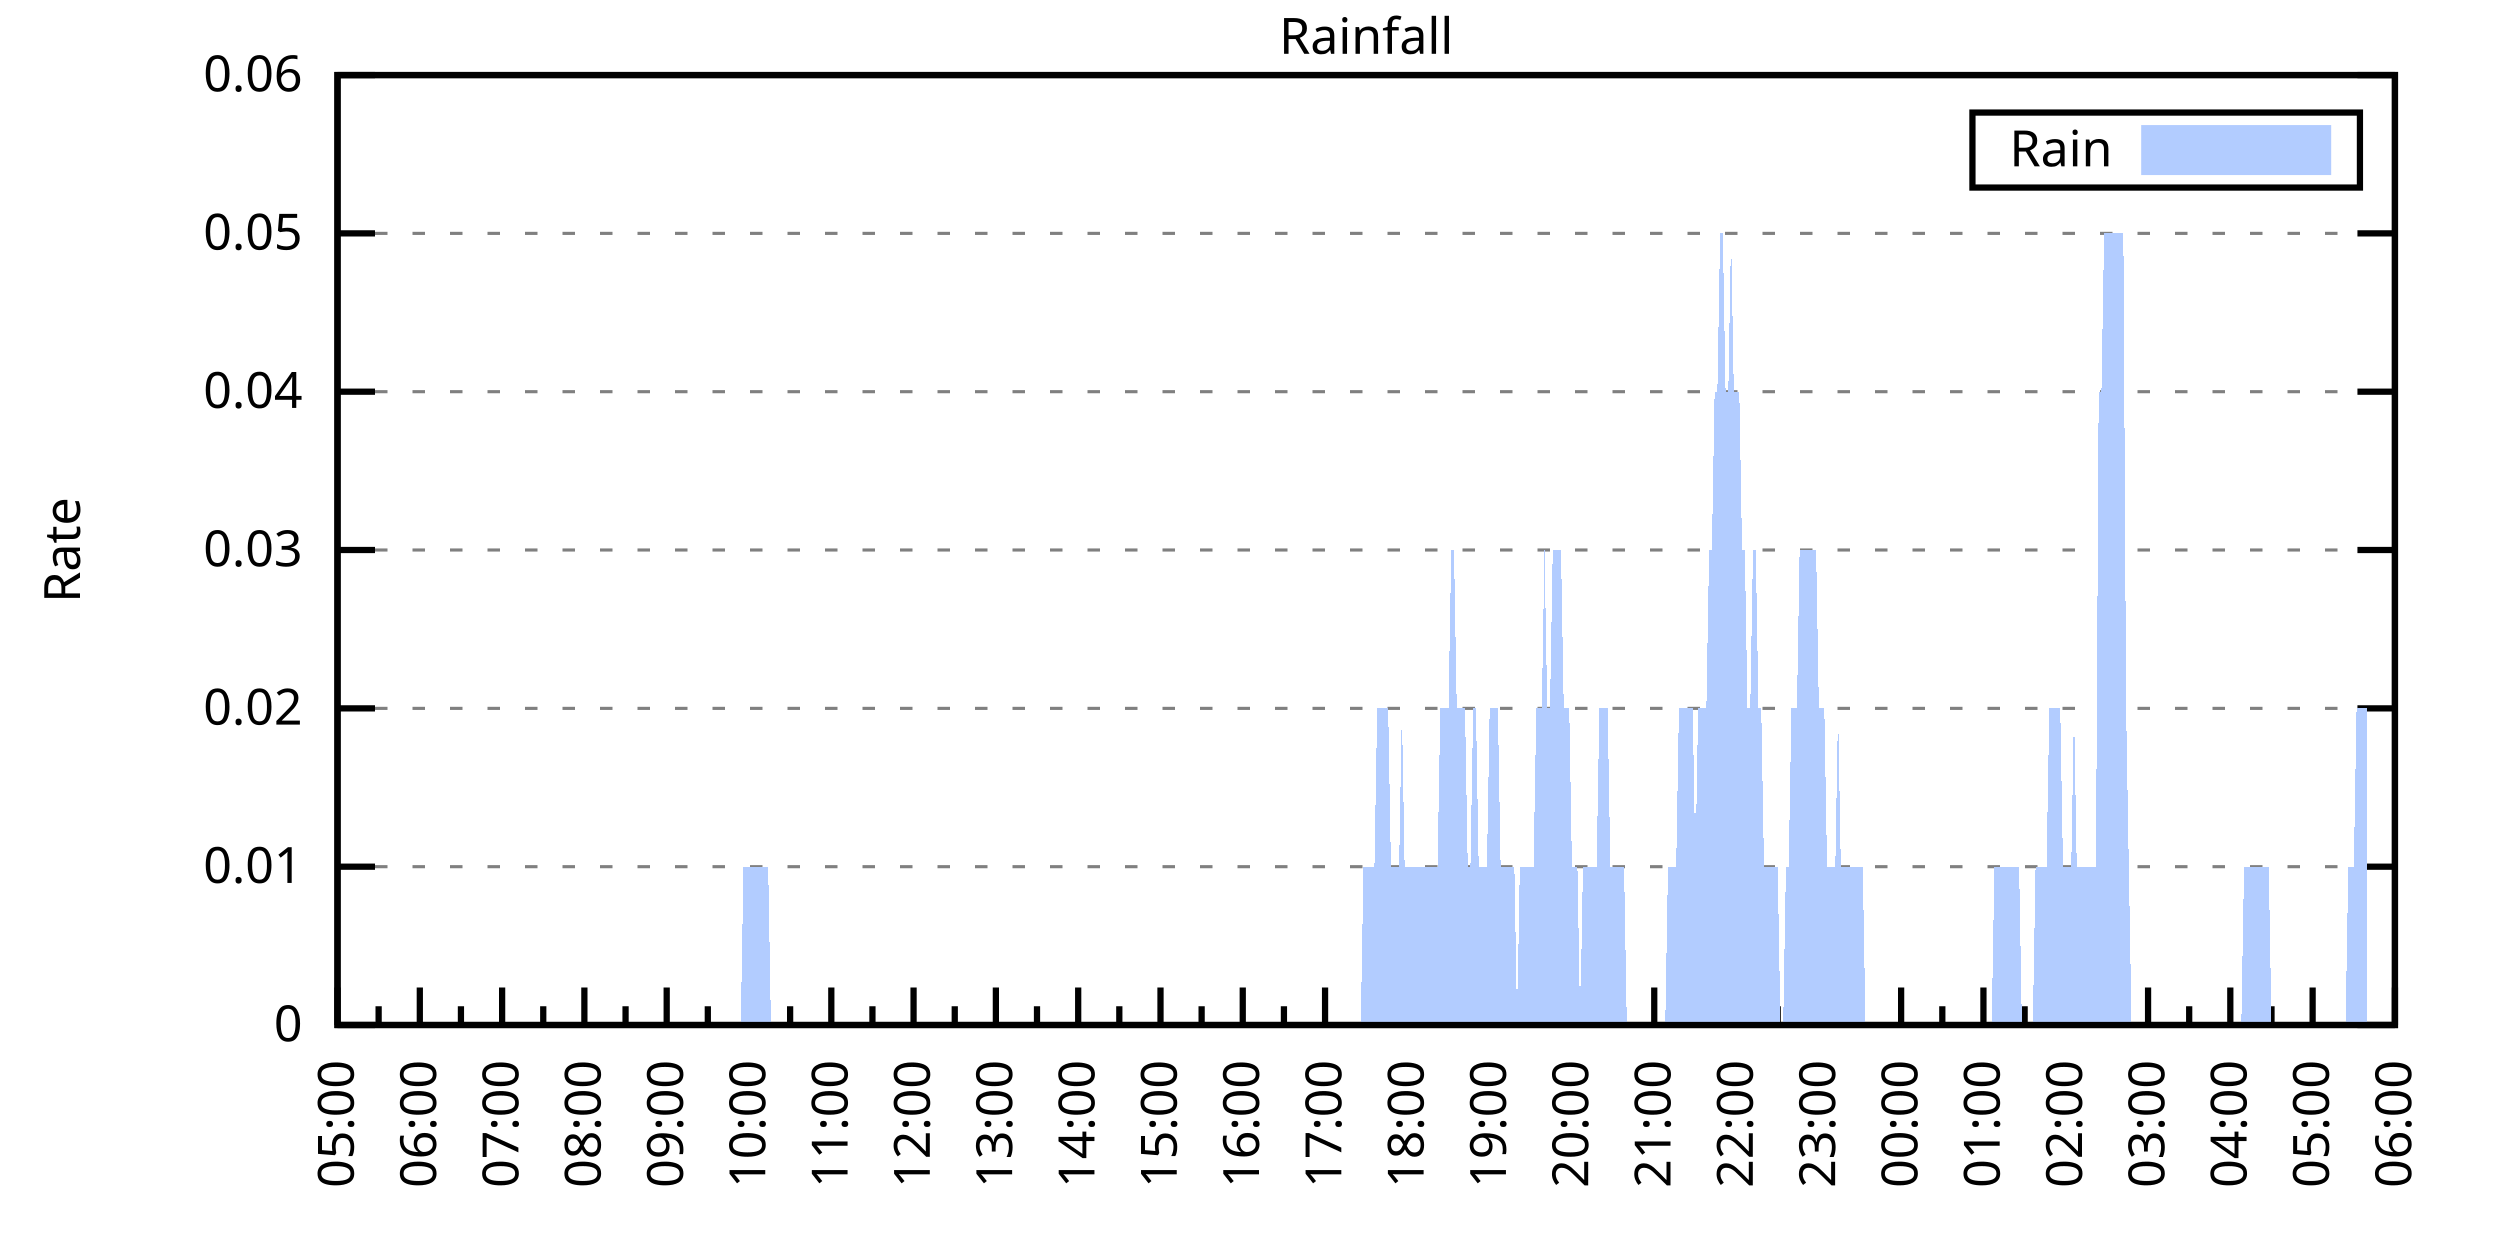
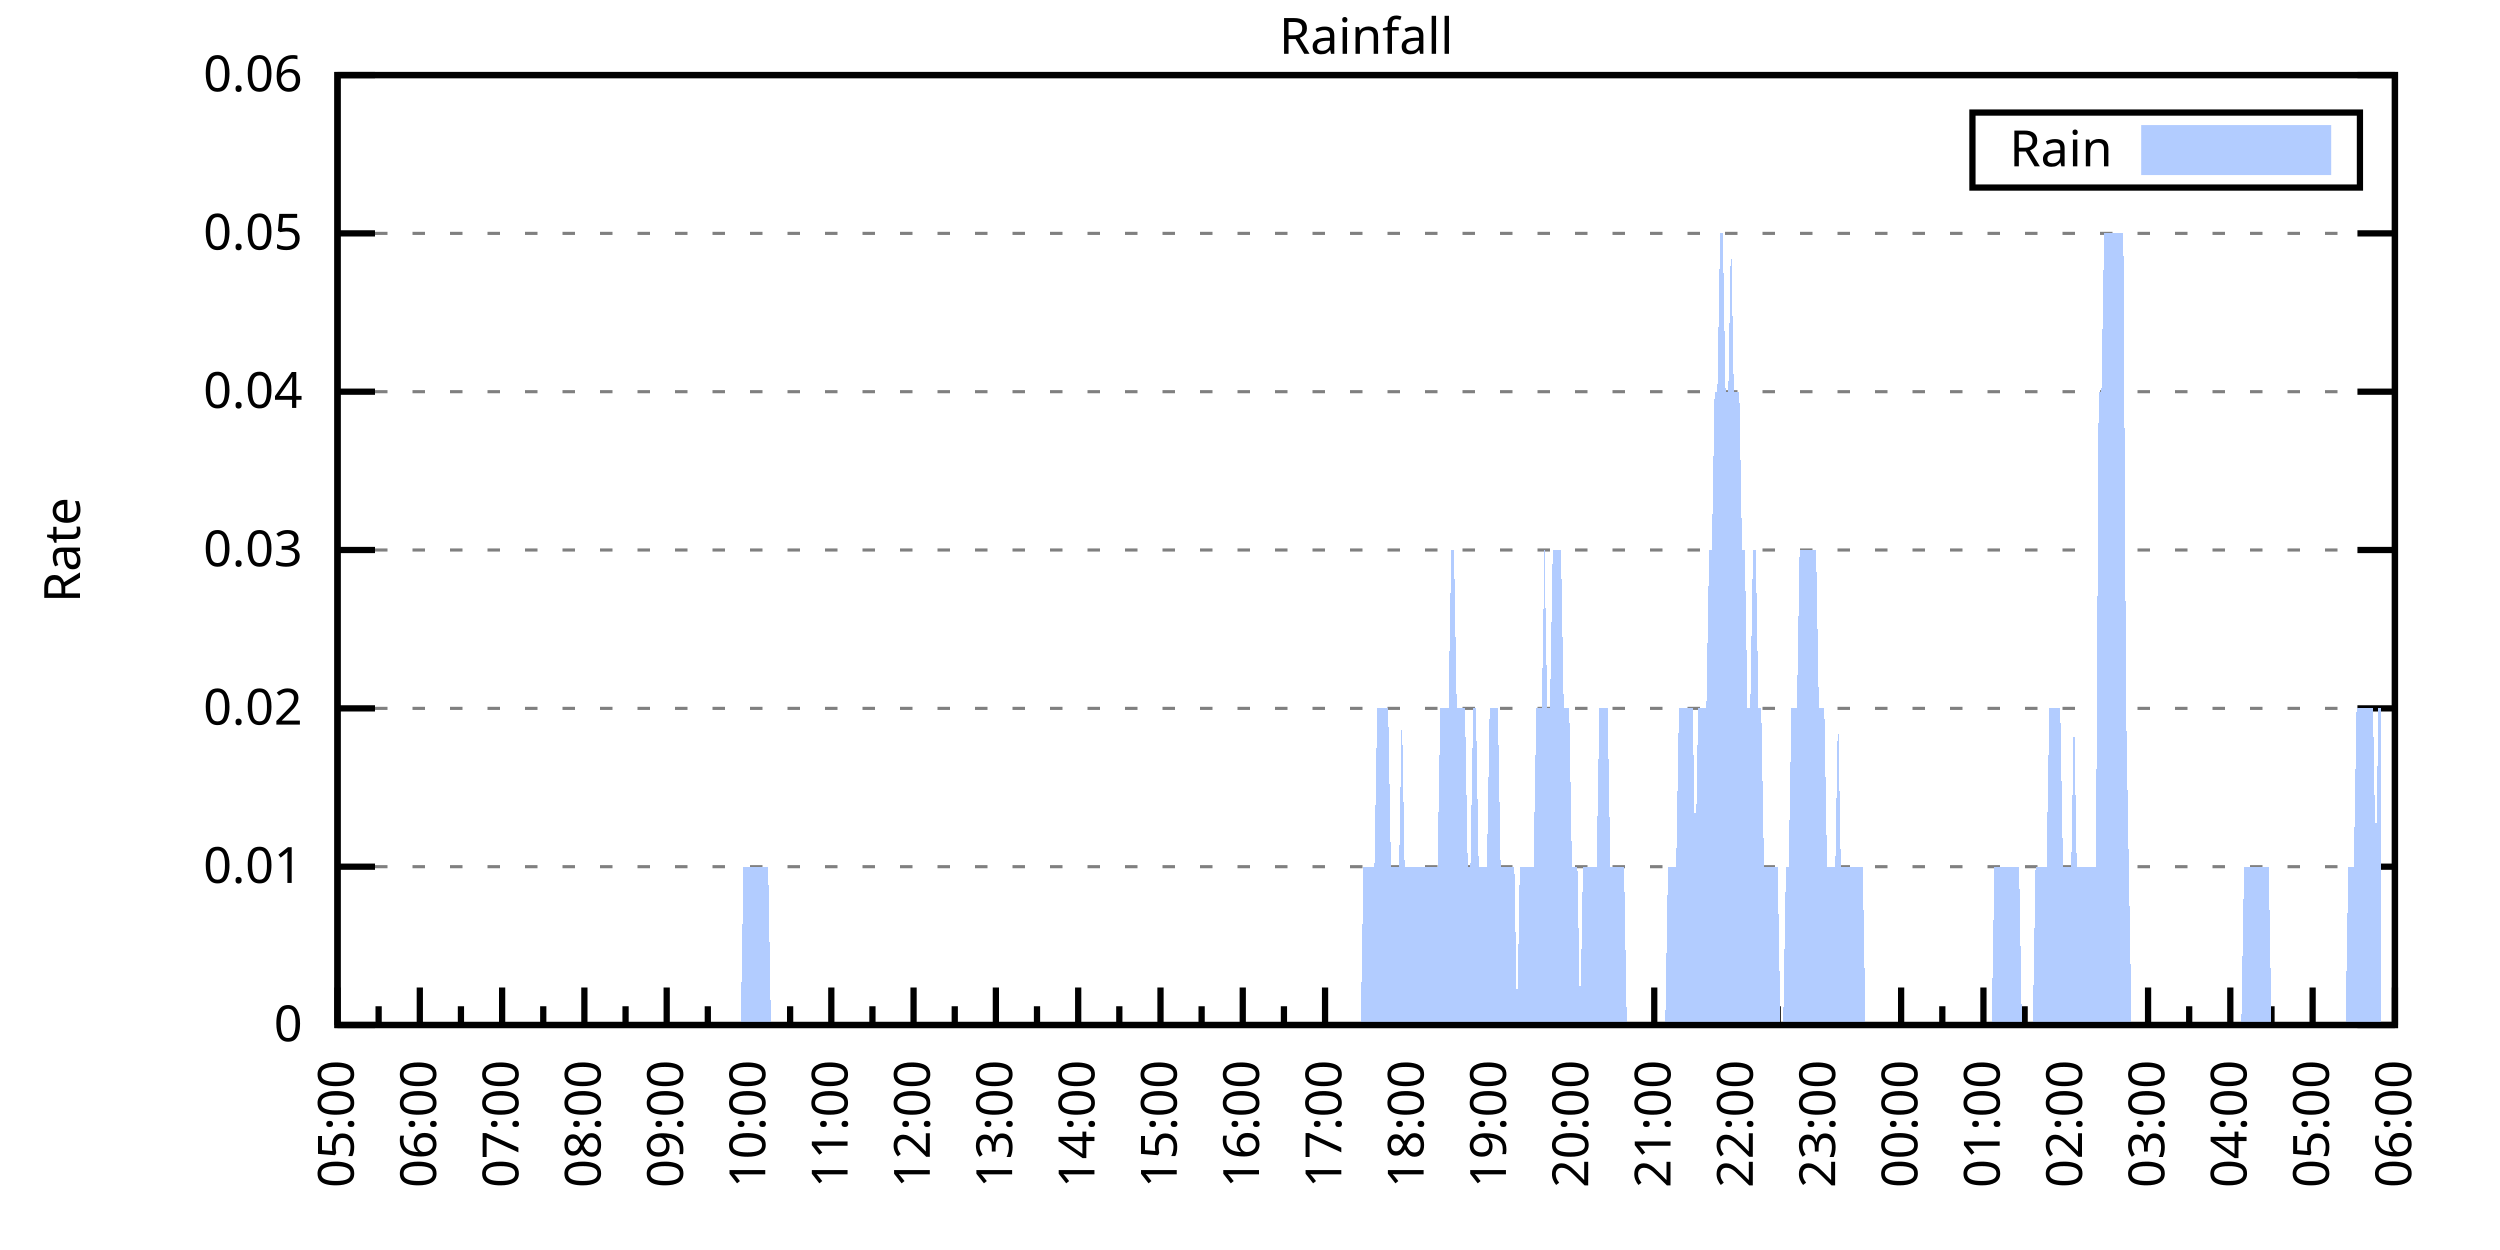
<svg xmlns="http://www.w3.org/2000/svg" xmlns:xlink="http://www.w3.org/1999/xlink" width="400" height="200" viewBox="0 0 400 200">
  <g id="gnuplot_canvas">
    <rect x="0" y="0" width="400" height="200" fill="none" />
    <defs>
      <circle id="gpDot" r="0.5" stroke-width="0.5" stroke="currentColor" />
      <path id="gpPt0" stroke-width="0.333" stroke="currentColor" d="M-1,0 h2 M0,-1 v2" />
      <path id="gpPt1" stroke-width="0.333" stroke="currentColor" d="M-1,-1 L1,1 M1,-1 L-1,1" />
      <path id="gpPt2" stroke-width="0.333" stroke="currentColor" d="M-1,0 L1,0 M0,-1 L0,1 M-1,-1 L1,1 M-1,1 L1,-1" />
      <rect id="gpPt3" stroke-width="0.333" stroke="currentColor" x="-1" y="-1" width="2" height="2" />
      <rect id="gpPt4" stroke-width="0.333" stroke="currentColor" fill="currentColor" x="-1" y="-1" width="2" height="2" />
      <circle id="gpPt5" stroke-width="0.333" stroke="currentColor" cx="0" cy="0" r="1" />
      <use xlink:href="#gpPt5" id="gpPt6" fill="currentColor" stroke="none" />
      <path id="gpPt7" stroke-width="0.333" stroke="currentColor" d="M0,-1.33 L-1.33,0.67 L1.33,0.67 z" />
      <use xlink:href="#gpPt7" id="gpPt8" fill="currentColor" stroke="none" />
      <use xlink:href="#gpPt7" id="gpPt9" stroke="currentColor" transform="rotate(180)" />
      <use xlink:href="#gpPt9" id="gpPt10" fill="currentColor" stroke="none" />
      <use xlink:href="#gpPt3" id="gpPt11" stroke="currentColor" transform="rotate(45)" />
      <use xlink:href="#gpPt11" id="gpPt12" fill="currentColor" stroke="none" />
      <path id="gpPt13" stroke-width="0.333" stroke="currentColor" d="M0,1.330 L1.265,0.411 L0.782,-1.067 L-0.782,-1.076 L-1.265,0.411 z" />
      <use xlink:href="#gpPt13" id="gpPt14" fill="currentColor" stroke="none" />
      <filter id="textbox" filterUnits="objectBoundingBox" x="0" y="0" height="1" width="1">
        <feFlood flood-color="white" flood-opacity="1" result="bgnd" />
        <feComposite in="SourceGraphic" in2="bgnd" operator="atop" />
      </filter>
      <filter id="greybox" filterUnits="objectBoundingBox" x="0" y="0" height="1" width="1">
        <feFlood flood-color="lightgrey" flood-opacity="1" result="grey" />
        <feComposite in="SourceGraphic" in2="grey" operator="atop" />
      </filter>
    </defs>
    <g fill="none" color="white" stroke="currentColor" stroke-width="1.00" stroke-linecap="butt" stroke-linejoin="miter">
</g>
    <g fill="none" color="black" stroke="currentColor" stroke-width="1.00" stroke-linecap="butt" stroke-linejoin="miter">
      <g stroke="none" shape-rendering="crispEdges">
        <polygon fill="rgb(255, 255, 255)" points="54.00,164.00 383.18,164.00 383.18,12.02 54.00,12.02 " />
      </g>
    </g>
    <g fill="none" color="black" stroke="currentColor" stroke-width="1.00" stroke-linecap="butt" stroke-linejoin="miter">
</g>
    <g fill="none" color="black" stroke="black" stroke-width="0.50" stroke-linecap="butt" stroke-linejoin="miter">
</g>
    <g fill="none" color="gray" stroke="currentColor" stroke-width="0.50" stroke-linecap="butt" stroke-linejoin="miter">
      <path stroke="gray" stroke-dasharray="2,4" class="gridline" d="M54.00,164.00 L383.19,164.00  " />
    </g>
    <g fill="none" color="gray" stroke="gray" stroke-width="1.00" stroke-linecap="butt" stroke-linejoin="miter">
</g>
    <g fill="none" color="black" stroke="currentColor" stroke-width="1.00" stroke-linecap="butt" stroke-linejoin="miter">
      <path stroke="black" d="M54.00,164.00 L60.00,164.00 M383.19,164.00 L377.19,164.00  " />
      <g transform="translate(48.40,166.60)" stroke="none" fill="black" font-family="Sans" font-size="8.00" text-anchor="end">
        <text>
          <tspan font-family="Sans"> 0</tspan>
        </text>
      </g>
    </g>
    <g fill="none" color="black" stroke="currentColor" stroke-width="1.00" stroke-linecap="butt" stroke-linejoin="miter">
</g>
    <g fill="none" color="black" stroke="black" stroke-width="0.50" stroke-linecap="butt" stroke-linejoin="miter">
</g>
    <g fill="none" color="gray" stroke="currentColor" stroke-width="0.50" stroke-linecap="butt" stroke-linejoin="miter">
      <path stroke="gray" stroke-dasharray="2,4" class="gridline" d="M54.00,138.67 L383.19,138.67  " />
    </g>
    <g fill="none" color="gray" stroke="gray" stroke-width="1.00" stroke-linecap="butt" stroke-linejoin="miter">
</g>
    <g fill="none" color="black" stroke="currentColor" stroke-width="1.00" stroke-linecap="butt" stroke-linejoin="miter">
      <path stroke="black" d="M54.00,138.67 L60.00,138.67 M383.19,138.67 L377.19,138.67  " />
      <g transform="translate(48.40,141.27)" stroke="none" fill="black" font-family="Sans" font-size="8.00" text-anchor="end">
        <text>
          <tspan font-family="Sans"> 0.01</tspan>
        </text>
      </g>
    </g>
    <g fill="none" color="black" stroke="currentColor" stroke-width="1.00" stroke-linecap="butt" stroke-linejoin="miter">
</g>
    <g fill="none" color="black" stroke="black" stroke-width="0.50" stroke-linecap="butt" stroke-linejoin="miter">
</g>
    <g fill="none" color="gray" stroke="currentColor" stroke-width="0.50" stroke-linecap="butt" stroke-linejoin="miter">
      <path stroke="gray" stroke-dasharray="2,4" class="gridline" d="M54.00,113.34 L383.19,113.34  " />
    </g>
    <g fill="none" color="gray" stroke="gray" stroke-width="1.00" stroke-linecap="butt" stroke-linejoin="miter">
</g>
    <g fill="none" color="black" stroke="currentColor" stroke-width="1.00" stroke-linecap="butt" stroke-linejoin="miter">
      <path stroke="black" d="M54.00,113.34 L60.00,113.34 M383.19,113.34 L377.19,113.34  " />
      <g transform="translate(48.40,115.94)" stroke="none" fill="black" font-family="Sans" font-size="8.00" text-anchor="end">
        <text>
          <tspan font-family="Sans"> 0.02</tspan>
        </text>
      </g>
    </g>
    <g fill="none" color="black" stroke="currentColor" stroke-width="1.00" stroke-linecap="butt" stroke-linejoin="miter">
</g>
    <g fill="none" color="black" stroke="black" stroke-width="0.50" stroke-linecap="butt" stroke-linejoin="miter">
</g>
    <g fill="none" color="gray" stroke="currentColor" stroke-width="0.50" stroke-linecap="butt" stroke-linejoin="miter">
      <path stroke="gray" stroke-dasharray="2,4" class="gridline" d="M54.00,88.00 L383.19,88.00  " />
    </g>
    <g fill="none" color="gray" stroke="gray" stroke-width="1.00" stroke-linecap="butt" stroke-linejoin="miter">
</g>
    <g fill="none" color="black" stroke="currentColor" stroke-width="1.00" stroke-linecap="butt" stroke-linejoin="miter">
      <path stroke="black" d="M54.00,88.00 L60.00,88.00 M383.19,88.00 L377.19,88.00  " />
      <g transform="translate(48.40,90.60)" stroke="none" fill="black" font-family="Sans" font-size="8.00" text-anchor="end">
        <text>
          <tspan font-family="Sans"> 0.03</tspan>
        </text>
      </g>
    </g>
    <g fill="none" color="black" stroke="currentColor" stroke-width="1.00" stroke-linecap="butt" stroke-linejoin="miter">
</g>
    <g fill="none" color="black" stroke="black" stroke-width="0.50" stroke-linecap="butt" stroke-linejoin="miter">
</g>
    <g fill="none" color="gray" stroke="currentColor" stroke-width="0.50" stroke-linecap="butt" stroke-linejoin="miter">
      <path stroke="gray" stroke-dasharray="2,4" class="gridline" d="M54.00,62.67 L383.19,62.67  " />
    </g>
    <g fill="none" color="gray" stroke="gray" stroke-width="1.00" stroke-linecap="butt" stroke-linejoin="miter">
</g>
    <g fill="none" color="black" stroke="currentColor" stroke-width="1.00" stroke-linecap="butt" stroke-linejoin="miter">
      <path stroke="black" d="M54.00,62.67 L60.00,62.67 M383.19,62.67 L377.19,62.67  " />
      <g transform="translate(48.40,65.27)" stroke="none" fill="black" font-family="Sans" font-size="8.00" text-anchor="end">
        <text>
          <tspan font-family="Sans"> 0.04</tspan>
        </text>
      </g>
    </g>
    <g fill="none" color="black" stroke="currentColor" stroke-width="1.00" stroke-linecap="butt" stroke-linejoin="miter">
</g>
    <g fill="none" color="black" stroke="black" stroke-width="0.50" stroke-linecap="butt" stroke-linejoin="miter">
</g>
    <g fill="none" color="gray" stroke="currentColor" stroke-width="0.50" stroke-linecap="butt" stroke-linejoin="miter">
      <path stroke="gray" stroke-dasharray="2,4" class="gridline" d="M54.00,37.34 L383.19,37.34  " />
    </g>
    <g fill="none" color="gray" stroke="gray" stroke-width="1.00" stroke-linecap="butt" stroke-linejoin="miter">
</g>
    <g fill="none" color="black" stroke="currentColor" stroke-width="1.00" stroke-linecap="butt" stroke-linejoin="miter">
      <path stroke="black" d="M54.00,37.34 L60.00,37.34 M383.19,37.34 L377.19,37.34  " />
      <g transform="translate(48.40,39.94)" stroke="none" fill="black" font-family="Sans" font-size="8.00" text-anchor="end">
        <text>
          <tspan font-family="Sans"> 0.05</tspan>
        </text>
      </g>
    </g>
    <g fill="none" color="black" stroke="currentColor" stroke-width="1.00" stroke-linecap="butt" stroke-linejoin="miter">
</g>
    <g fill="none" color="black" stroke="black" stroke-width="0.50" stroke-linecap="butt" stroke-linejoin="miter">
</g>
    <g fill="none" color="gray" stroke="currentColor" stroke-width="0.50" stroke-linecap="butt" stroke-linejoin="miter">
      <path stroke="gray" stroke-dasharray="2,4" class="gridline" d="M54.00,12.01 L383.19,12.01  " />
    </g>
    <g fill="none" color="gray" stroke="gray" stroke-width="1.00" stroke-linecap="butt" stroke-linejoin="miter">
</g>
    <g fill="none" color="black" stroke="currentColor" stroke-width="1.00" stroke-linecap="butt" stroke-linejoin="miter">
      <path stroke="black" d="M54.00,12.01 L60.00,12.01 M383.19,12.01 L377.19,12.01  " />
      <g transform="translate(48.40,14.61)" stroke="none" fill="black" font-family="Sans" font-size="8.00" text-anchor="end">
        <text>
          <tspan font-family="Sans"> 0.06</tspan>
        </text>
      </g>
    </g>
    <g fill="none" color="black" stroke="currentColor" stroke-width="1.00" stroke-linecap="butt" stroke-linejoin="miter">
      <path stroke="black" d="M54.00,164.00 L54.00,158.00  " />
      <g transform="translate(56.60,169.60) rotate(270)" stroke="none" fill="black" font-family="Sans" font-size="8.00" text-anchor="end">
        <text>
          <tspan font-family="Sans">05:00</tspan>
        </text>
      </g>
    </g>
    <g fill="none" color="black" stroke="currentColor" stroke-width="1.00" stroke-linecap="butt" stroke-linejoin="miter">
      <path stroke="black" d="M60.58,164.00 L60.58,161.00 M67.17,164.00 L67.17,158.00  " />
      <g transform="translate(69.77,169.60) rotate(270)" stroke="none" fill="black" font-family="Sans" font-size="8.00" text-anchor="end">
        <text>
          <tspan font-family="Sans">06:00</tspan>
        </text>
      </g>
    </g>
    <g fill="none" color="black" stroke="currentColor" stroke-width="1.00" stroke-linecap="butt" stroke-linejoin="miter">
      <path stroke="black" d="M73.75,164.00 L73.75,161.00 M80.34,164.00 L80.34,158.00  " />
      <g transform="translate(82.94,169.60) rotate(270)" stroke="none" fill="black" font-family="Sans" font-size="8.00" text-anchor="end">
        <text>
          <tspan font-family="Sans">07:00</tspan>
        </text>
      </g>
    </g>
    <g fill="none" color="black" stroke="currentColor" stroke-width="1.00" stroke-linecap="butt" stroke-linejoin="miter">
      <path stroke="black" d="M86.92,164.00 L86.92,161.00 M93.50,164.00 L93.50,158.00  " />
      <g transform="translate(96.10,169.60) rotate(270)" stroke="none" fill="black" font-family="Sans" font-size="8.00" text-anchor="end">
        <text>
          <tspan font-family="Sans">08:00</tspan>
        </text>
      </g>
    </g>
    <g fill="none" color="black" stroke="currentColor" stroke-width="1.00" stroke-linecap="butt" stroke-linejoin="miter">
      <path stroke="black" d="M100.09,164.00 L100.09,161.00 M106.67,164.00 L106.67,158.00  " />
      <g transform="translate(109.27,169.60) rotate(270)" stroke="none" fill="black" font-family="Sans" font-size="8.00" text-anchor="end">
        <text>
          <tspan font-family="Sans">09:00</tspan>
        </text>
      </g>
    </g>
    <g fill="none" color="black" stroke="currentColor" stroke-width="1.00" stroke-linecap="butt" stroke-linejoin="miter">
      <path stroke="black" d="M113.25,164.00 L113.25,161.00 M119.84,164.00 L119.84,158.00  " />
      <g transform="translate(122.44,169.60) rotate(270)" stroke="none" fill="black" font-family="Sans" font-size="8.00" text-anchor="end">
        <text>
          <tspan font-family="Sans">10:00</tspan>
        </text>
      </g>
    </g>
    <g fill="none" color="black" stroke="currentColor" stroke-width="1.00" stroke-linecap="butt" stroke-linejoin="miter">
      <path stroke="black" d="M126.42,164.00 L126.42,161.00 M133.01,164.00 L133.01,158.00  " />
      <g transform="translate(135.61,169.60) rotate(270)" stroke="none" fill="black" font-family="Sans" font-size="8.00" text-anchor="end">
        <text>
          <tspan font-family="Sans">11:00</tspan>
        </text>
      </g>
    </g>
    <g fill="none" color="black" stroke="currentColor" stroke-width="1.00" stroke-linecap="butt" stroke-linejoin="miter">
      <path stroke="black" d="M139.59,164.00 L139.59,161.00 M146.17,164.00 L146.17,158.00  " />
      <g transform="translate(148.77,169.60) rotate(270)" stroke="none" fill="black" font-family="Sans" font-size="8.00" text-anchor="end">
        <text>
          <tspan font-family="Sans">12:00</tspan>
        </text>
      </g>
    </g>
    <g fill="none" color="black" stroke="currentColor" stroke-width="1.00" stroke-linecap="butt" stroke-linejoin="miter">
      <path stroke="black" d="M152.76,164.00 L152.76,161.00 M159.34,164.00 L159.34,158.00  " />
      <g transform="translate(161.94,169.60) rotate(270)" stroke="none" fill="black" font-family="Sans" font-size="8.00" text-anchor="end">
        <text>
          <tspan font-family="Sans">13:00</tspan>
        </text>
      </g>
    </g>
    <g fill="none" color="black" stroke="currentColor" stroke-width="1.00" stroke-linecap="butt" stroke-linejoin="miter">
      <path stroke="black" d="M165.92,164.00 L165.92,161.00 M172.51,164.00 L172.51,158.00  " />
      <g transform="translate(175.11,169.60) rotate(270)" stroke="none" fill="black" font-family="Sans" font-size="8.00" text-anchor="end">
        <text>
          <tspan font-family="Sans">14:00</tspan>
        </text>
      </g>
    </g>
    <g fill="none" color="black" stroke="currentColor" stroke-width="1.00" stroke-linecap="butt" stroke-linejoin="miter">
      <path stroke="black" d="M179.09,164.00 L179.09,161.00 M185.68,164.00 L185.68,158.00  " />
      <g transform="translate(188.28,169.60) rotate(270)" stroke="none" fill="black" font-family="Sans" font-size="8.00" text-anchor="end">
        <text>
          <tspan font-family="Sans">15:00</tspan>
        </text>
      </g>
    </g>
    <g fill="none" color="black" stroke="currentColor" stroke-width="1.00" stroke-linecap="butt" stroke-linejoin="miter">
      <path stroke="black" d="M192.26,164.00 L192.26,161.00 M198.84,164.00 L198.84,158.00  " />
      <g transform="translate(201.44,169.60) rotate(270)" stroke="none" fill="black" font-family="Sans" font-size="8.00" text-anchor="end">
        <text>
          <tspan font-family="Sans">16:00</tspan>
        </text>
      </g>
    </g>
    <g fill="none" color="black" stroke="currentColor" stroke-width="1.00" stroke-linecap="butt" stroke-linejoin="miter">
      <path stroke="black" d="M205.43,164.00 L205.43,161.00 M212.01,164.00 L212.01,158.00  " />
      <g transform="translate(214.61,169.60) rotate(270)" stroke="none" fill="black" font-family="Sans" font-size="8.00" text-anchor="end">
        <text>
          <tspan font-family="Sans">17:00</tspan>
        </text>
      </g>
    </g>
    <g fill="none" color="black" stroke="currentColor" stroke-width="1.00" stroke-linecap="butt" stroke-linejoin="miter">
      <path stroke="black" d="M218.60,164.00 L218.60,161.00 M225.18,164.00 L225.18,158.00  " />
      <g transform="translate(227.78,169.60) rotate(270)" stroke="none" fill="black" font-family="Sans" font-size="8.00" text-anchor="end">
        <text>
          <tspan font-family="Sans">18:00</tspan>
        </text>
      </g>
    </g>
    <g fill="none" color="black" stroke="currentColor" stroke-width="1.00" stroke-linecap="butt" stroke-linejoin="miter">
      <path stroke="black" d="M231.76,164.00 L231.76,161.00 M238.35,164.00 L238.35,158.00  " />
      <g transform="translate(240.95,169.60) rotate(270)" stroke="none" fill="black" font-family="Sans" font-size="8.00" text-anchor="end">
        <text>
          <tspan font-family="Sans">19:00</tspan>
        </text>
      </g>
    </g>
    <g fill="none" color="black" stroke="currentColor" stroke-width="1.00" stroke-linecap="butt" stroke-linejoin="miter">
      <path stroke="black" d="M244.93,164.00 L244.93,161.00 M251.51,164.00 L251.51,158.00  " />
      <g transform="translate(254.11,169.60) rotate(270)" stroke="none" fill="black" font-family="Sans" font-size="8.00" text-anchor="end">
        <text>
          <tspan font-family="Sans">20:00</tspan>
        </text>
      </g>
    </g>
    <g fill="none" color="black" stroke="currentColor" stroke-width="1.00" stroke-linecap="butt" stroke-linejoin="miter">
      <path stroke="black" d="M258.10,164.00 L258.10,161.00 M264.68,164.00 L264.68,158.00  " />
      <g transform="translate(267.28,169.60) rotate(270)" stroke="none" fill="black" font-family="Sans" font-size="8.00" text-anchor="end">
        <text>
          <tspan font-family="Sans">21:00</tspan>
        </text>
      </g>
    </g>
    <g fill="none" color="black" stroke="currentColor" stroke-width="1.00" stroke-linecap="butt" stroke-linejoin="miter">
      <path stroke="black" d="M271.27,164.00 L271.27,161.00 M277.85,164.00 L277.85,158.00  " />
      <g transform="translate(280.45,169.60) rotate(270)" stroke="none" fill="black" font-family="Sans" font-size="8.00" text-anchor="end">
        <text>
          <tspan font-family="Sans">22:00</tspan>
        </text>
      </g>
    </g>
    <g fill="none" color="black" stroke="currentColor" stroke-width="1.00" stroke-linecap="butt" stroke-linejoin="miter">
      <path stroke="black" d="M284.43,164.00 L284.43,161.00 M291.02,164.00 L291.02,158.00  " />
      <g transform="translate(293.62,169.60) rotate(270)" stroke="none" fill="black" font-family="Sans" font-size="8.00" text-anchor="end">
        <text>
          <tspan font-family="Sans">23:00</tspan>
        </text>
      </g>
    </g>
    <g fill="none" color="black" stroke="currentColor" stroke-width="1.00" stroke-linecap="butt" stroke-linejoin="miter">
      <path stroke="black" d="M297.60,164.00 L297.60,161.00 M304.18,164.00 L304.18,158.00  " />
      <g transform="translate(306.78,169.60) rotate(270)" stroke="none" fill="black" font-family="Sans" font-size="8.00" text-anchor="end">
        <text>
          <tspan font-family="Sans">00:00</tspan>
        </text>
      </g>
    </g>
    <g fill="none" color="black" stroke="currentColor" stroke-width="1.00" stroke-linecap="butt" stroke-linejoin="miter">
      <path stroke="black" d="M310.77,164.00 L310.77,161.00 M317.35,164.00 L317.35,158.00  " />
      <g transform="translate(319.95,169.60) rotate(270)" stroke="none" fill="black" font-family="Sans" font-size="8.00" text-anchor="end">
        <text>
          <tspan font-family="Sans">01:00</tspan>
        </text>
      </g>
    </g>
    <g fill="none" color="black" stroke="currentColor" stroke-width="1.00" stroke-linecap="butt" stroke-linejoin="miter">
      <path stroke="black" d="M323.94,164.00 L323.94,161.00 M330.52,164.00 L330.52,158.00  " />
      <g transform="translate(333.12,169.60) rotate(270)" stroke="none" fill="black" font-family="Sans" font-size="8.00" text-anchor="end">
        <text>
          <tspan font-family="Sans">02:00</tspan>
        </text>
      </g>
    </g>
    <g fill="none" color="black" stroke="currentColor" stroke-width="1.00" stroke-linecap="butt" stroke-linejoin="miter">
      <path stroke="black" d="M337.10,164.00 L337.10,161.00 M343.69,164.00 L343.69,158.00  " />
      <g transform="translate(346.29,169.60) rotate(270)" stroke="none" fill="black" font-family="Sans" font-size="8.00" text-anchor="end">
        <text>
          <tspan font-family="Sans">03:00</tspan>
        </text>
      </g>
    </g>
    <g fill="none" color="black" stroke="currentColor" stroke-width="1.00" stroke-linecap="butt" stroke-linejoin="miter">
      <path stroke="black" d="M350.27,164.00 L350.27,161.00 M356.85,164.00 L356.85,158.00  " />
      <g transform="translate(359.45,169.60) rotate(270)" stroke="none" fill="black" font-family="Sans" font-size="8.00" text-anchor="end">
        <text>
          <tspan font-family="Sans">04:00</tspan>
        </text>
      </g>
    </g>
    <g fill="none" color="black" stroke="currentColor" stroke-width="1.00" stroke-linecap="butt" stroke-linejoin="miter">
      <path stroke="black" d="M363.44,164.00 L363.44,161.00 M370.02,164.00 L370.02,158.00  " />
      <g transform="translate(372.62,169.60) rotate(270)" stroke="none" fill="black" font-family="Sans" font-size="8.00" text-anchor="end">
        <text>
          <tspan font-family="Sans">05:00</tspan>
        </text>
      </g>
    </g>
    <g fill="none" color="black" stroke="currentColor" stroke-width="1.00" stroke-linecap="butt" stroke-linejoin="miter">
      <path stroke="black" d="M376.61,164.00 L376.61,161.00 M383.19,164.00 L383.19,158.00  " />
      <g transform="translate(385.79,169.60) rotate(270)" stroke="none" fill="black" font-family="Sans" font-size="8.00" text-anchor="end">
        <text>
          <tspan font-family="Sans">06:00</tspan>
        </text>
      </g>
    </g>
    <g fill="none" color="black" stroke="currentColor" stroke-width="1.00" stroke-linecap="butt" stroke-linejoin="miter">
</g>
    <g fill="none" color="black" stroke="currentColor" stroke-width="1.00" stroke-linecap="butt" stroke-linejoin="miter">
      <path stroke="black" d="M54.00,12.01 L54.00,164.00 L383.19,164.00 L383.19,12.01 L54.00,12.01 Z  " />
    </g>
    <g fill="none" color="black" stroke="currentColor" stroke-width="1.00" stroke-linecap="butt" stroke-linejoin="miter">
      <g transform="translate(12.80,88.01) rotate(270)" stroke="none" fill="black" font-family="Sans" font-size="8.00" text-anchor="middle">
        <text>
          <tspan font-family="Sans">Rate</tspan>
        </text>
      </g>
    </g>
    <g fill="none" color="black" stroke="currentColor" stroke-width="1.00" stroke-linecap="butt" stroke-linejoin="miter">
</g>
    <g fill="none" color="black" stroke="currentColor" stroke-width="1.00" stroke-linecap="butt" stroke-linejoin="miter">
      <path stroke="black" d="M315.59,30.01 L315.59,18.01 L377.59,18.01 L377.59,30.01 L315.59,30.01 Z  " />
    </g>
    <g id="Rainfall_plot_1">
      <g fill="none" color="white" stroke="black" stroke-width="2.00" stroke-linecap="butt" stroke-linejoin="miter">
</g>
      <g fill="none" color="black" stroke="currentColor" stroke-width="2.00" stroke-linecap="butt" stroke-linejoin="miter">
        <g transform="translate(337.99,26.61)" stroke="none" fill="black" font-family="Sans" font-size="8.00" text-anchor="end">
          <text>
            <tspan font-family="Sans">Rain</tspan>
          </text>
        </g>
      </g>
      <g fill="none" color="black" stroke="currentColor" stroke-width="2.00" stroke-linecap="butt" stroke-linejoin="miter">
        <g stroke="none" shape-rendering="crispEdges">
          <polygon fill="rgb(178, 204, 255)" points="343.59,27.01 371.99,27.01 371.99,21.01 343.59,21.01 " />
        </g>
        <path stroke="rgb(178, 204, 255)" d="M343.59,27.01 L371.99,27.01 L371.99,21.01 L343.59,21.01 L343.59,27.01 Z  " />
      </g>
      <g fill="none" color="black" stroke="currentColor" stroke-width="2.00" stroke-linecap="butt" stroke-linejoin="miter">
        <g stroke="none" shape-rendering="crispEdges">
-           <polygon fill="rgb(178, 204, 255)" points="63.22,164.00 63.66,164.00 64.10,164.00 64.53,164.00 64.97,164.00 65.41,164.00 65.85,164.00 66.29,164.00 66.73,164.00 67.17,164.00 67.61,164.00 68.05,164.00 68.48,164.00 68.92,164.00 69.36,164.00 69.80,164.00 70.24,164.00 70.68,164.00 71.12,164.00 71.56,164.00 72.00,164.00 72.43,164.00 72.87,164.00 73.31,164.00 73.75,164.00 74.19,164.00 74.63,164.00 75.07,164.00 75.51,164.00 75.95,164.00 76.38,164.00 76.82,164.00 77.26,164.00 77.70,164.00 78.14,164.00 78.58,164.00 79.02,164.00 79.46,164.00 79.90,164.00 80.34,164.00 80.77,164.00 81.21,164.00 81.65,164.00 82.09,164.00 82.53,164.00 82.97,164.00 83.41,164.00 83.85,164.00 84.29,164.00 84.72,164.00 85.16,164.00 85.60,164.00 86.04,164.00 86.48,164.00 86.92,164.00 87.36,164.00 87.80,164.00 88.24,164.00 88.67,164.00 89.11,164.00 89.55,164.00 89.99,164.00 90.43,164.00 90.87,164.00 91.31,164.00 91.75,164.00 92.19,164.00 92.62,164.00 93.06,164.00 93.50,164.00 93.94,164.00 94.38,164.00 94.82,164.00 95.26,164.00 95.70,164.00 96.14,164.00 96.58,164.00 97.01,164.00 97.45,164.00 97.89,164.00 98.33,164.00 98.77,164.00 99.21,164.00 99.65,164.00 100.09,164.00 100.53,164.00 100.96,164.00 101.40,164.00 101.84,164.00 102.28,164.00 102.72,164.00 103.16,164.00 103.60,164.00 104.04,164.00 104.48,164.00 104.91,164.00 105.35,164.00 105.79,164.00 106.23,164.00 106.67,164.00 107.11,164.00 107.55,164.00 107.99,164.00 108.43,164.00 108.87,164.00 109.30,164.00 109.74,164.00 110.18,164.00 110.62,164.00 111.06,164.00 111.50,164.00 111.94,164.00 112.38,164.00 112.82,164.00 113.25,164.00 113.69,164.00 114.13,164.00 114.57,164.00 115.01,164.00 115.45,164.00 115.89,164.00 116.33,164.00 116.77,164.00 117.20,164.00 117.64,164.00 118.08,164.00 118.52,164.00 118.96,138.67 119.40,138.67 119.84,138.67 120.28,138.67 120.72,138.67 121.15,138.67 121.59,138.67 122.03,138.67 122.47,138.67 122.91,138.67 123.35,164.00 123.79,164.00 124.23,164.00 124.67,164.00 125.11,164.00 125.54,164.00 125.98,164.00 126.42,164.00 126.86,164.00 127.30,164.00 127.74,164.00 128.18,164.00 128.62,164.00 129.06,164.00 129.49,164.00 129.93,164.00 130.37,164.00 130.81,164.00 131.25,164.00 131.69,164.00 132.13,164.00 132.57,164.00 133.01,164.00 133.44,164.00 133.88,164.00 134.32,164.00 134.76,164.00 135.20,164.00 135.64,164.00 136.08,164.00 136.52,164.00 136.96,164.00 137.39,164.00 137.83,164.00 138.27,164.00 138.71,164.00 139.15,164.00 139.59,164.00 140.03,164.00 140.47,164.00 140.91,164.00 141.35,164.00 141.78,164.00 142.22,164.00 142.66,164.00 143.10,164.00 143.54,164.00 143.98,164.00 144.42,164.00 144.86,164.00 145.30,164.00 145.73,164.00 146.17,164.00 146.61,164.00 147.05,164.00 147.49,164.00 147.93,164.00 148.37,164.00 148.81,164.00 149.25,164.00 149.68,164.00 150.12,164.00 150.56,164.00 151.00,164.00 151.44,164.00 151.88,164.00 152.32,164.00 152.76,164.00 153.20,164.00 153.63,164.00 154.07,164.00 154.51,164.00 154.95,164.00 155.39,164.00 155.83,164.00 156.27,164.00 156.71,164.00 157.15,164.00 157.59,164.00 158.02,164.00 158.46,164.00 158.90,164.00 159.34,164.00 159.78,164.00 160.22,164.00 160.66,164.00 161.10,164.00 161.54,164.00 161.97,164.00 162.41,164.00 162.85,164.00 163.29,164.00 163.73,164.00 164.17,164.00 164.61,164.00 165.05,164.00 165.49,164.00 165.92,164.00 166.36,164.00 166.80,164.00 167.24,164.00 167.68,164.00 168.12,164.00 168.56,164.00 169.00,164.00 169.44,164.00 169.87,164.00 170.31,164.00 170.75,164.00 171.19,164.00 171.63,164.00 172.07,164.00 172.51,164.00 172.95,164.00 173.39,164.00 173.83,164.00 174.26,164.00 174.70,164.00 175.14,164.00 175.58,164.00 176.02,164.00 176.46,164.00 176.90,164.00 177.34,164.00 177.78,164.00 178.21,164.00 178.65,164.00 179.09,164.00 179.53,164.00 179.97,164.00 180.41,164.00 180.85,164.00 181.29,164.00 181.73,164.00 182.16,164.00 182.60,164.00 183.04,164.00 183.48,164.00 183.92,164.00 184.36,164.00 184.80,164.00 185.24,164.00 185.68,164.00 186.11,164.00 186.55,164.00 186.99,164.00 187.43,164.00 187.87,164.00 188.31,164.00 188.75,164.00 189.19,164.00 189.63,164.00 190.07,164.00 190.50,164.00 190.94,164.00 191.38,164.00 191.82,164.00 192.26,164.00 192.70,164.00 193.14,164.00 193.58,164.00 194.02,164.00 194.45,164.00 194.89,164.00 195.33,164.00 195.77,164.00 196.21,164.00 196.65,164.00 197.09,164.00 197.53,164.00 197.97,164.00 198.40,164.00 198.84,164.00 199.28,164.00 199.72,164.00 200.16,164.00 200.60,164.00 201.04,164.00 201.48,164.00 201.92,164.00 202.35,164.00 202.79,164.00 203.23,164.00 203.67,164.00 204.11,164.00 204.55,164.00 204.99,164.00 205.43,164.00 205.87,164.00 206.31,164.00 206.74,164.00 207.18,164.00 207.62,164.00 208.06,164.00 208.50,164.00 208.94,164.00 209.38,164.00 209.82,164.00 210.26,164.00 210.69,164.00 211.13,164.00 211.57,164.00 212.01,164.00 212.45,164.00 212.89,164.00 213.33,164.00 213.77,164.00 214.21,164.00 214.64,164.00 215.08,164.00 215.52,164.00 215.96,164.00 216.40,164.00 216.84,164.00 217.28,164.00 217.72,164.00 218.16,138.67 218.60,138.67 219.03,138.67 219.47,138.67 219.91,138.67 220.35,113.34 220.79,113.34 221.23,113.34 221.67,113.34 222.11,113.34 222.55,138.67 222.98,138.67 223.42,138.67 223.86,138.67 224.30,113.34 224.74,138.67 225.18,138.67 225.62,138.67 226.06,138.67 226.50,138.67 226.93,138.67 227.37,138.67 227.81,138.67 228.25,138.67 228.69,138.67 229.13,138.67 229.57,138.67 230.01,138.67 230.45,113.34 230.88,113.34 231.32,113.34 231.76,113.34 232.20,88.00 232.64,88.00 233.08,113.34 233.52,113.34 233.96,113.34 234.40,113.34 234.84,138.67 235.27,138.67 235.71,113.34 236.15,113.34 236.59,138.67 237.03,138.67 237.47,138.67 237.91,138.67 238.35,113.34 238.79,113.34 239.22,113.34 239.66,113.34 240.10,138.67 240.54,138.67 240.98,138.67 241.42,138.67 241.86,138.67 242.30,138.67 242.74,164.00 243.17,138.67 243.61,138.67 244.05,138.67 244.49,138.67 244.93,138.67 245.37,138.67 245.81,113.34 246.25,113.34 246.69,113.34 247.12,88.00 247.56,113.34 248.00,113.34 248.44,88.00 248.88,88.00 249.32,88.00 249.76,88.00 250.20,113.34 250.64,113.34 251.08,113.34 251.51,138.67 251.95,138.67 252.39,138.67 252.83,164.00 253.27,138.67 253.71,138.67 254.15,138.67 254.59,138.67 255.03,138.67 255.46,138.67 255.90,113.34 256.34,113.34 256.78,113.34 257.22,113.34 257.66,138.67 258.10,138.67 258.54,138.67 258.98,138.67 259.41,138.67 259.85,138.67 260.29,164.00 260.73,164.00 261.17,164.00 261.61,164.00 262.05,164.00 262.49,164.00 262.93,164.00 263.36,164.00 263.80,164.00 264.24,164.00 264.68,164.00 265.12,164.00 265.56,164.00 266.00,164.00 266.44,164.00 266.88,138.67 267.32,138.67 267.75,138.67 268.19,138.67 268.63,113.34 269.07,113.34 269.51,113.34 269.95,113.34 270.39,113.34 270.83,113.34 271.27,138.67 271.70,113.34 272.14,113.34 272.58,113.34 273.02,113.34 273.46,88.00 273.90,88.00 274.34,62.67 274.78,62.67 275.22,37.34 275.65,37.34 276.09,62.67 276.53,62.67 276.97,37.34 277.41,62.67 277.85,62.67 278.29,62.67 278.73,88.00 279.17,88.00 279.60,113.34 280.04,113.34 280.48,88.00 280.92,88.00 281.36,113.34 281.80,113.34 282.24,138.67 282.68,138.67 283.12,138.67 283.56,138.67 283.99,138.67 284.43,138.67 284.87,164.00 285.31,164.00 285.75,138.67 286.19,138.67 286.63,113.34 287.07,113.34 287.51,113.34 287.94,88.00 288.38,88.00 288.82,88.00 289.26,88.00 289.70,88.00 290.14,88.00 290.58,88.00 291.02,113.34 291.46,113.34 291.89,113.34 292.33,138.67 292.77,138.67 293.21,138.67 293.65,138.67 294.09,113.34 294.53,138.67 294.97,138.67 295.41,138.67 295.84,138.67 296.28,138.67 296.72,138.67 297.16,138.67 297.60,138.67 298.04,138.67 298.48,164.00 298.92,164.00 299.36,164.00 299.80,164.00 300.23,164.00 300.67,164.00 301.11,164.00 301.55,164.00 301.99,164.00 302.43,164.00 302.87,164.00 303.31,164.00 303.75,164.00 304.18,164.00 304.62,164.00 305.06,164.00 305.50,164.00 305.94,164.00 306.38,164.00 306.82,164.00 307.26,164.00 307.70,164.00 308.13,164.00 308.57,164.00 309.01,164.00 309.45,164.00 309.89,164.00 310.33,164.00 310.77,164.00 311.21,164.00 311.65,164.00 312.08,164.00 312.52,164.00 312.96,164.00 313.40,164.00 313.84,164.00 314.28,164.00 314.72,164.00 315.16,164.00 315.60,164.00 316.04,164.00 316.47,164.00 316.91,164.00 317.35,164.00 317.79,164.00 318.23,164.00 318.67,164.00 319.11,138.67 319.55,138.67 319.99,138.67 320.42,138.67 320.86,138.67 321.30,138.67 321.74,138.67 322.18,138.67 322.62,138.67 323.06,138.67 323.50,164.00 323.94,164.00 324.37,164.00 324.81,164.00 325.25,164.00 325.69,138.67 326.13,138.67 326.57,138.67 327.01,138.67 327.45,138.67 327.89,113.34 328.33,113.34 328.76,113.34 329.20,113.34 329.64,113.34 330.08,138.67 330.52,138.67 330.96,138.67 331.40,138.67 331.84,113.34 332.28,138.67 332.71,138.67 333.15,138.67 333.59,138.67 334.03,138.67 334.47,138.67 334.91,138.67 335.35,138.67 335.79,62.67 336.23,62.67 336.66,37.34 337.10,37.34 337.54,37.34 337.98,37.34 338.42,37.34 338.86,37.34 339.30,37.34 339.74,37.34 340.18,113.34 340.61,138.67 341.05,164.00 341.49,164.00 341.93,164.00 342.37,164.00 342.81,164.00 343.25,164.00 343.69,164.00 344.13,164.00 344.57,164.00 345.00,164.00 345.44,164.00 345.88,164.00 346.32,164.00 346.76,164.00 347.20,164.00 347.64,164.00 348.08,164.00 348.52,164.00 348.95,164.00 349.39,164.00 349.83,164.00 350.27,164.00 350.71,164.00 351.15,164.00 351.59,164.00 352.03,164.00 352.47,164.00 352.90,164.00 353.34,164.00 353.78,164.00 354.22,164.00 354.66,164.00 355.10,164.00 355.54,164.00 355.98,164.00 356.42,164.00 356.85,164.00 357.29,164.00 357.73,164.00 358.17,164.00 358.61,164.00 359.05,138.67 359.49,138.67 359.93,138.67 360.37,138.67 360.81,138.67 361.24,138.67 361.68,138.67 362.12,138.67 362.56,138.67 363.00,138.67 363.44,164.00 363.88,164.00 364.32,164.00 364.76,164.00 365.19,164.00 365.63,164.00 366.07,164.00 366.51,164.00 366.95,164.00 367.39,164.00 367.83,164.00 368.27,164.00 368.71,164.00 369.14,164.00 369.58,164.00 370.02,164.00 370.46,164.00 370.90,164.00 371.34,164.00 371.78,164.00 372.22,164.00 372.66,164.00 373.09,164.00 373.53,164.00 373.97,164.00 374.41,164.00 374.85,164.00 375.29,164.00 375.73,138.67 376.17,138.67 376.61,138.67 377.05,113.34 377.48,113.34 377.92,113.34 378.36,113.34 378.80,113.34 378.80,164.00 63.22,164.00 " />
+           <polygon fill="rgb(178, 204, 255)" points="65.41,164.00 65.85,164.00 66.29,164.00 66.73,164.00 67.17,164.00 67.61,164.00 68.05,164.00 68.48,164.00 68.92,164.00 69.36,164.00 69.80,164.00 70.24,164.00 70.68,164.00 71.12,164.00 71.56,164.00 72.00,164.00 72.43,164.00 72.87,164.00 73.31,164.00 73.75,164.00 74.19,164.00 74.63,164.00 75.07,164.00 75.51,164.00 75.95,164.00 76.38,164.00 76.82,164.00 77.26,164.00 77.70,164.00 78.14,164.00 78.58,164.00 79.02,164.00 79.46,164.00 79.90,164.00 80.34,164.00 80.77,164.00 81.21,164.00 81.65,164.00 82.09,164.00 82.53,164.00 82.97,164.00 83.41,164.00 83.85,164.00 84.29,164.00 84.72,164.00 85.16,164.00 85.60,164.00 86.04,164.00 86.48,164.00 86.92,164.00 87.36,164.00 87.80,164.00 88.24,164.00 88.67,164.00 89.11,164.00 89.55,164.00 89.99,164.00 90.43,164.00 90.87,164.00 91.31,164.00 91.75,164.00 92.19,164.00 92.62,164.00 93.06,164.00 93.50,164.00 93.94,164.00 94.38,164.00 94.82,164.00 95.26,164.00 95.70,164.00 96.14,164.00 96.58,164.00 97.01,164.00 97.45,164.00 97.89,164.00 98.33,164.00 98.77,164.00 99.21,164.00 99.65,164.00 100.09,164.00 100.53,164.00 100.96,164.00 101.40,164.00 101.84,164.00 102.28,164.00 102.72,164.00 103.16,164.00 103.60,164.00 104.04,164.00 104.48,164.00 104.91,164.00 105.35,164.00 105.79,164.00 106.23,164.00 106.67,164.00 107.11,164.00 107.55,164.00 107.99,164.00 108.43,164.00 108.87,164.00 109.30,164.00 109.74,164.00 110.18,164.00 110.62,164.00 111.06,164.00 111.50,164.00 111.94,164.00 112.38,164.00 112.82,164.00 113.25,164.00 113.69,164.00 114.13,164.00 114.57,164.00 115.01,164.00 115.45,164.00 115.89,164.00 116.33,164.00 116.77,164.00 117.20,164.00 117.64,164.00 118.08,164.00 118.52,164.00 118.96,138.67 119.40,138.67 119.84,138.67 120.28,138.67 120.72,138.67 121.15,138.67 121.59,138.67 122.03,138.67 122.47,138.67 122.91,138.67 123.35,164.00 123.79,164.00 124.23,164.00 124.67,164.00 125.11,164.00 125.54,164.00 125.98,164.00 126.42,164.00 126.86,164.00 127.30,164.00 127.74,164.00 128.18,164.00 128.62,164.00 129.06,164.00 129.49,164.00 129.93,164.00 130.37,164.00 130.81,164.00 131.25,164.00 131.69,164.00 132.13,164.00 132.57,164.00 133.01,164.00 133.44,164.00 133.88,164.00 134.32,164.00 134.76,164.00 135.20,164.00 135.64,164.00 136.08,164.00 136.52,164.00 136.96,164.00 137.39,164.00 137.83,164.00 138.27,164.00 138.71,164.00 139.15,164.00 139.59,164.00 140.03,164.00 140.47,164.00 140.91,164.00 141.35,164.00 141.78,164.00 142.22,164.00 142.66,164.00 143.10,164.00 143.54,164.00 143.98,164.00 144.42,164.00 144.86,164.00 145.30,164.00 145.73,164.00 146.17,164.00 146.61,164.00 147.05,164.00 147.49,164.00 147.93,164.00 148.37,164.00 148.81,164.00 149.25,164.00 149.68,164.00 150.12,164.00 150.56,164.00 151.00,164.00 151.44,164.00 151.88,164.00 152.32,164.00 152.76,164.00 153.20,164.00 153.63,164.00 154.07,164.00 154.51,164.00 154.95,164.00 155.39,164.00 155.83,164.00 156.27,164.00 156.71,164.00 157.15,164.00 157.59,164.00 158.02,164.00 158.46,164.00 158.90,164.00 159.34,164.00 159.78,164.00 160.22,164.00 160.66,164.00 161.10,164.00 161.54,164.00 161.97,164.00 162.41,164.00 162.85,164.00 163.29,164.00 163.73,164.00 164.17,164.00 164.61,164.00 165.05,164.00 165.49,164.00 165.92,164.00 166.36,164.00 166.80,164.00 167.24,164.00 167.68,164.00 168.12,164.00 168.56,164.00 169.00,164.00 169.44,164.00 169.87,164.00 170.31,164.00 170.75,164.00 171.19,164.00 171.63,164.00 172.07,164.00 172.51,164.00 172.95,164.00 173.39,164.00 173.83,164.00 174.26,164.00 174.70,164.00 175.14,164.00 175.58,164.00 176.02,164.00 176.46,164.00 176.90,164.00 177.34,164.00 177.78,164.00 178.21,164.00 178.65,164.00 179.09,164.00 179.53,164.00 179.97,164.00 180.41,164.00 180.85,164.00 181.29,164.00 181.73,164.00 182.16,164.00 182.60,164.00 183.04,164.00 183.48,164.00 183.92,164.00 184.36,164.00 184.80,164.00 185.24,164.00 185.68,164.00 186.11,164.00 186.55,164.00 186.99,164.00 187.43,164.00 187.87,164.00 188.31,164.00 188.75,164.00 189.19,164.00 189.63,164.00 190.07,164.00 190.50,164.00 190.94,164.00 191.38,164.00 191.82,164.00 192.26,164.00 192.70,164.00 193.14,164.00 193.58,164.00 194.02,164.00 194.45,164.00 194.89,164.00 195.33,164.00 195.77,164.00 196.21,164.00 196.65,164.00 197.09,164.00 197.53,164.00 197.97,164.00 198.40,164.00 198.84,164.00 199.28,164.00 199.72,164.00 200.16,164.00 200.60,164.00 201.04,164.00 201.48,164.00 201.92,164.00 202.35,164.00 202.79,164.00 203.23,164.00 203.67,164.00 204.11,164.00 204.55,164.00 204.99,164.00 205.43,164.00 205.87,164.00 206.31,164.00 206.74,164.00 207.18,164.00 207.62,164.00 208.06,164.00 208.50,164.00 208.94,164.00 209.38,164.00 209.82,164.00 210.26,164.00 210.69,164.00 211.13,164.00 211.57,164.00 212.01,164.00 212.45,164.00 212.89,164.00 213.33,164.00 213.77,164.00 214.21,164.00 214.64,164.00 215.08,164.00 215.52,164.00 215.96,164.00 216.40,164.00 216.84,164.00 217.28,164.00 217.72,164.00 218.16,138.67 218.60,138.67 219.03,138.67 219.47,138.67 219.91,138.67 220.35,113.34 220.79,113.34 221.23,113.34 221.67,113.34 222.11,113.34 222.55,138.67 222.98,138.67 223.42,138.67 223.86,138.67 224.30,113.34 224.74,138.67 225.18,138.67 225.62,138.67 226.06,138.67 226.50,138.67 226.93,138.67 227.37,138.67 227.81,138.67 228.25,138.67 228.69,138.67 229.13,138.67 229.57,138.67 230.01,138.67 230.45,113.34 230.88,113.34 231.32,113.34 231.76,113.34 232.20,88.00 232.64,88.00 233.08,113.34 233.52,113.34 233.96,113.34 234.40,113.34 234.84,138.67 235.27,138.67 235.71,113.34 236.15,113.34 236.59,138.67 237.03,138.67 237.47,138.67 237.91,138.67 238.35,113.34 238.79,113.34 239.22,113.34 239.66,113.34 240.10,138.67 240.54,138.67 240.98,138.67 241.42,138.67 241.86,138.67 242.30,138.67 242.74,164.00 243.17,138.67 243.61,138.67 244.05,138.67 244.49,138.67 244.93,138.67 245.37,138.67 245.81,113.34 246.25,113.34 246.69,113.34 247.12,88.00 247.56,113.34 248.00,113.34 248.44,88.00 248.88,88.00 249.32,88.00 249.76,88.00 250.20,113.34 250.64,113.34 251.08,113.34 251.51,138.67 251.95,138.67 252.39,138.67 252.83,164.00 253.27,138.67 253.71,138.67 254.15,138.67 254.59,138.67 255.03,138.67 255.46,138.67 255.90,113.34 256.34,113.34 256.78,113.34 257.22,113.34 257.66,138.67 258.10,138.67 258.54,138.67 258.98,138.67 259.41,138.67 259.85,138.67 260.29,164.00 260.73,164.00 261.17,164.00 261.61,164.00 262.05,164.00 262.49,164.00 262.93,164.00 263.36,164.00 263.80,164.00 264.24,164.00 264.68,164.00 265.12,164.00 265.56,164.00 266.00,164.00 266.44,164.00 266.88,138.67 267.32,138.67 267.75,138.67 268.19,138.67 268.63,113.34 269.07,113.34 269.51,113.34 269.95,113.34 270.39,113.34 270.83,113.34 271.27,138.67 271.70,113.34 272.14,113.34 272.58,113.34 273.02,113.34 273.46,88.00 273.90,88.00 274.34,62.67 274.78,62.67 275.22,37.34 275.65,37.34 276.09,62.67 276.53,62.67 276.97,37.34 277.41,62.67 277.85,62.67 278.29,62.67 278.73,88.00 279.17,88.00 279.60,113.34 280.04,113.34 280.48,88.00 280.92,88.00 281.36,113.34 281.80,113.34 282.24,138.67 282.68,138.67 283.12,138.67 283.56,138.67 283.99,138.67 284.43,138.67 284.87,164.00 285.31,164.00 285.75,138.67 286.19,138.67 286.63,113.34 287.07,113.34 287.51,113.34 287.94,88.00 288.38,88.00 288.82,88.00 289.26,88.00 289.70,88.00 290.14,88.00 290.58,88.00 291.02,113.34 291.46,113.34 291.89,113.34 292.33,138.67 292.77,138.67 293.21,138.67 293.65,138.67 294.09,113.34 294.53,138.67 294.97,138.67 295.41,138.67 295.84,138.67 296.28,138.67 296.72,138.67 297.16,138.67 297.60,138.67 298.04,138.67 298.48,164.00 298.92,164.00 299.36,164.00 299.80,164.00 300.23,164.00 300.67,164.00 301.11,164.00 301.55,164.00 301.99,164.00 302.43,164.00 302.87,164.00 303.31,164.00 303.75,164.00 304.18,164.00 304.62,164.00 305.06,164.00 305.50,164.00 305.94,164.00 306.38,164.00 306.82,164.00 307.26,164.00 307.70,164.00 308.13,164.00 308.57,164.00 309.01,164.00 309.45,164.00 309.89,164.00 310.33,164.00 310.77,164.00 311.21,164.00 311.65,164.00 312.08,164.00 312.52,164.00 312.96,164.00 313.40,164.00 313.84,164.00 314.28,164.00 314.72,164.00 315.16,164.00 315.60,164.00 316.04,164.00 316.47,164.00 316.91,164.00 317.35,164.00 317.79,164.00 318.23,164.00 318.67,164.00 319.11,138.67 319.55,138.67 319.99,138.67 320.42,138.67 320.86,138.67 321.30,138.67 321.74,138.67 322.18,138.67 322.62,138.67 323.06,138.67 323.50,164.00 323.94,164.00 324.37,164.00 324.81,164.00 325.25,164.00 325.69,138.67 326.13,138.67 326.57,138.67 327.01,138.67 327.45,138.67 327.89,113.34 328.33,113.34 328.76,113.34 329.20,113.34 329.64,113.34 330.08,138.67 330.52,138.67 330.96,138.67 331.40,138.67 331.84,113.34 332.28,138.67 332.71,138.67 333.15,138.67 333.59,138.67 334.03,138.67 334.47,138.67 334.91,138.67 335.35,138.67 335.79,62.67 336.23,62.67 336.66,37.34 337.10,37.34 337.54,37.34 337.98,37.34 338.42,37.34 338.86,37.34 339.30,37.34 339.74,37.34 340.18,113.34 340.61,138.67 341.05,164.00 341.49,164.00 341.93,164.00 342.37,164.00 342.81,164.00 343.25,164.00 343.69,164.00 344.13,164.00 344.57,164.00 345.00,164.00 345.44,164.00 345.88,164.00 346.32,164.00 346.76,164.00 347.20,164.00 347.64,164.00 348.08,164.00 348.52,164.00 348.95,164.00 349.39,164.00 349.83,164.00 350.27,164.00 350.71,164.00 351.15,164.00 351.59,164.00 352.03,164.00 352.47,164.00 352.90,164.00 353.34,164.00 353.78,164.00 354.22,164.00 354.66,164.00 355.10,164.00 355.54,164.00 355.98,164.00 356.42,164.00 356.85,164.00 357.29,164.00 357.73,164.00 358.17,164.00 358.61,164.00 359.05,138.67 359.49,138.67 359.93,138.67 360.37,138.67 360.81,138.67 361.24,138.67 361.68,138.67 362.12,138.67 362.56,138.67 363.00,138.67 363.44,164.00 363.88,164.00 364.32,164.00 364.76,164.00 365.19,164.00 365.63,164.00 366.07,164.00 366.51,164.00 366.95,164.00 367.39,164.00 367.83,164.00 368.27,164.00 368.71,164.00 369.14,164.00 369.58,164.00 370.02,164.00 370.46,164.00 370.90,164.00 371.34,164.00 371.78,164.00 372.22,164.00 372.66,164.00 373.09,164.00 373.53,164.00 373.97,164.00 374.41,164.00 374.85,164.00 375.29,164.00 375.73,138.67 376.17,138.67 376.61,138.67 377.05,113.34 377.48,113.34 377.92,113.34 378.36,113.34 378.80,113.34 379.24,113.34 379.68,113.34 380.12,138.67 380.56,113.34 381.00,113.34 381.00,164.00 65.41,164.00 " />
        </g>
      </g>
    </g>
    <g fill="none" color="black" stroke="currentColor" stroke-width="2.00" stroke-linecap="butt" stroke-linejoin="miter">
</g>
    <g fill="none" color="black" stroke="black" stroke-width="1.00" stroke-linecap="butt" stroke-linejoin="miter">
</g>
    <g fill="none" color="black" stroke="currentColor" stroke-width="1.00" stroke-linecap="butt" stroke-linejoin="miter">
      <path stroke="black" d="M54.00,12.01 L54.00,164.00 L383.19,164.00 L383.19,12.01 L54.00,12.01 Z  " />
    </g>
    <g fill="none" color="black" stroke="currentColor" stroke-width="1.00" stroke-linecap="butt" stroke-linejoin="miter">
      <g transform="translate(218.59,8.61)" stroke="none" fill="black" font-family="Sans" font-size="8.00" text-anchor="middle">
        <text>
          <tspan font-family="Sans">Rainfall</tspan>
        </text>
      </g>
    </g>
    <g fill="none" color="black" stroke="currentColor" stroke-width="1.00" stroke-linecap="butt" stroke-linejoin="miter">
</g>
  </g>
</svg>
